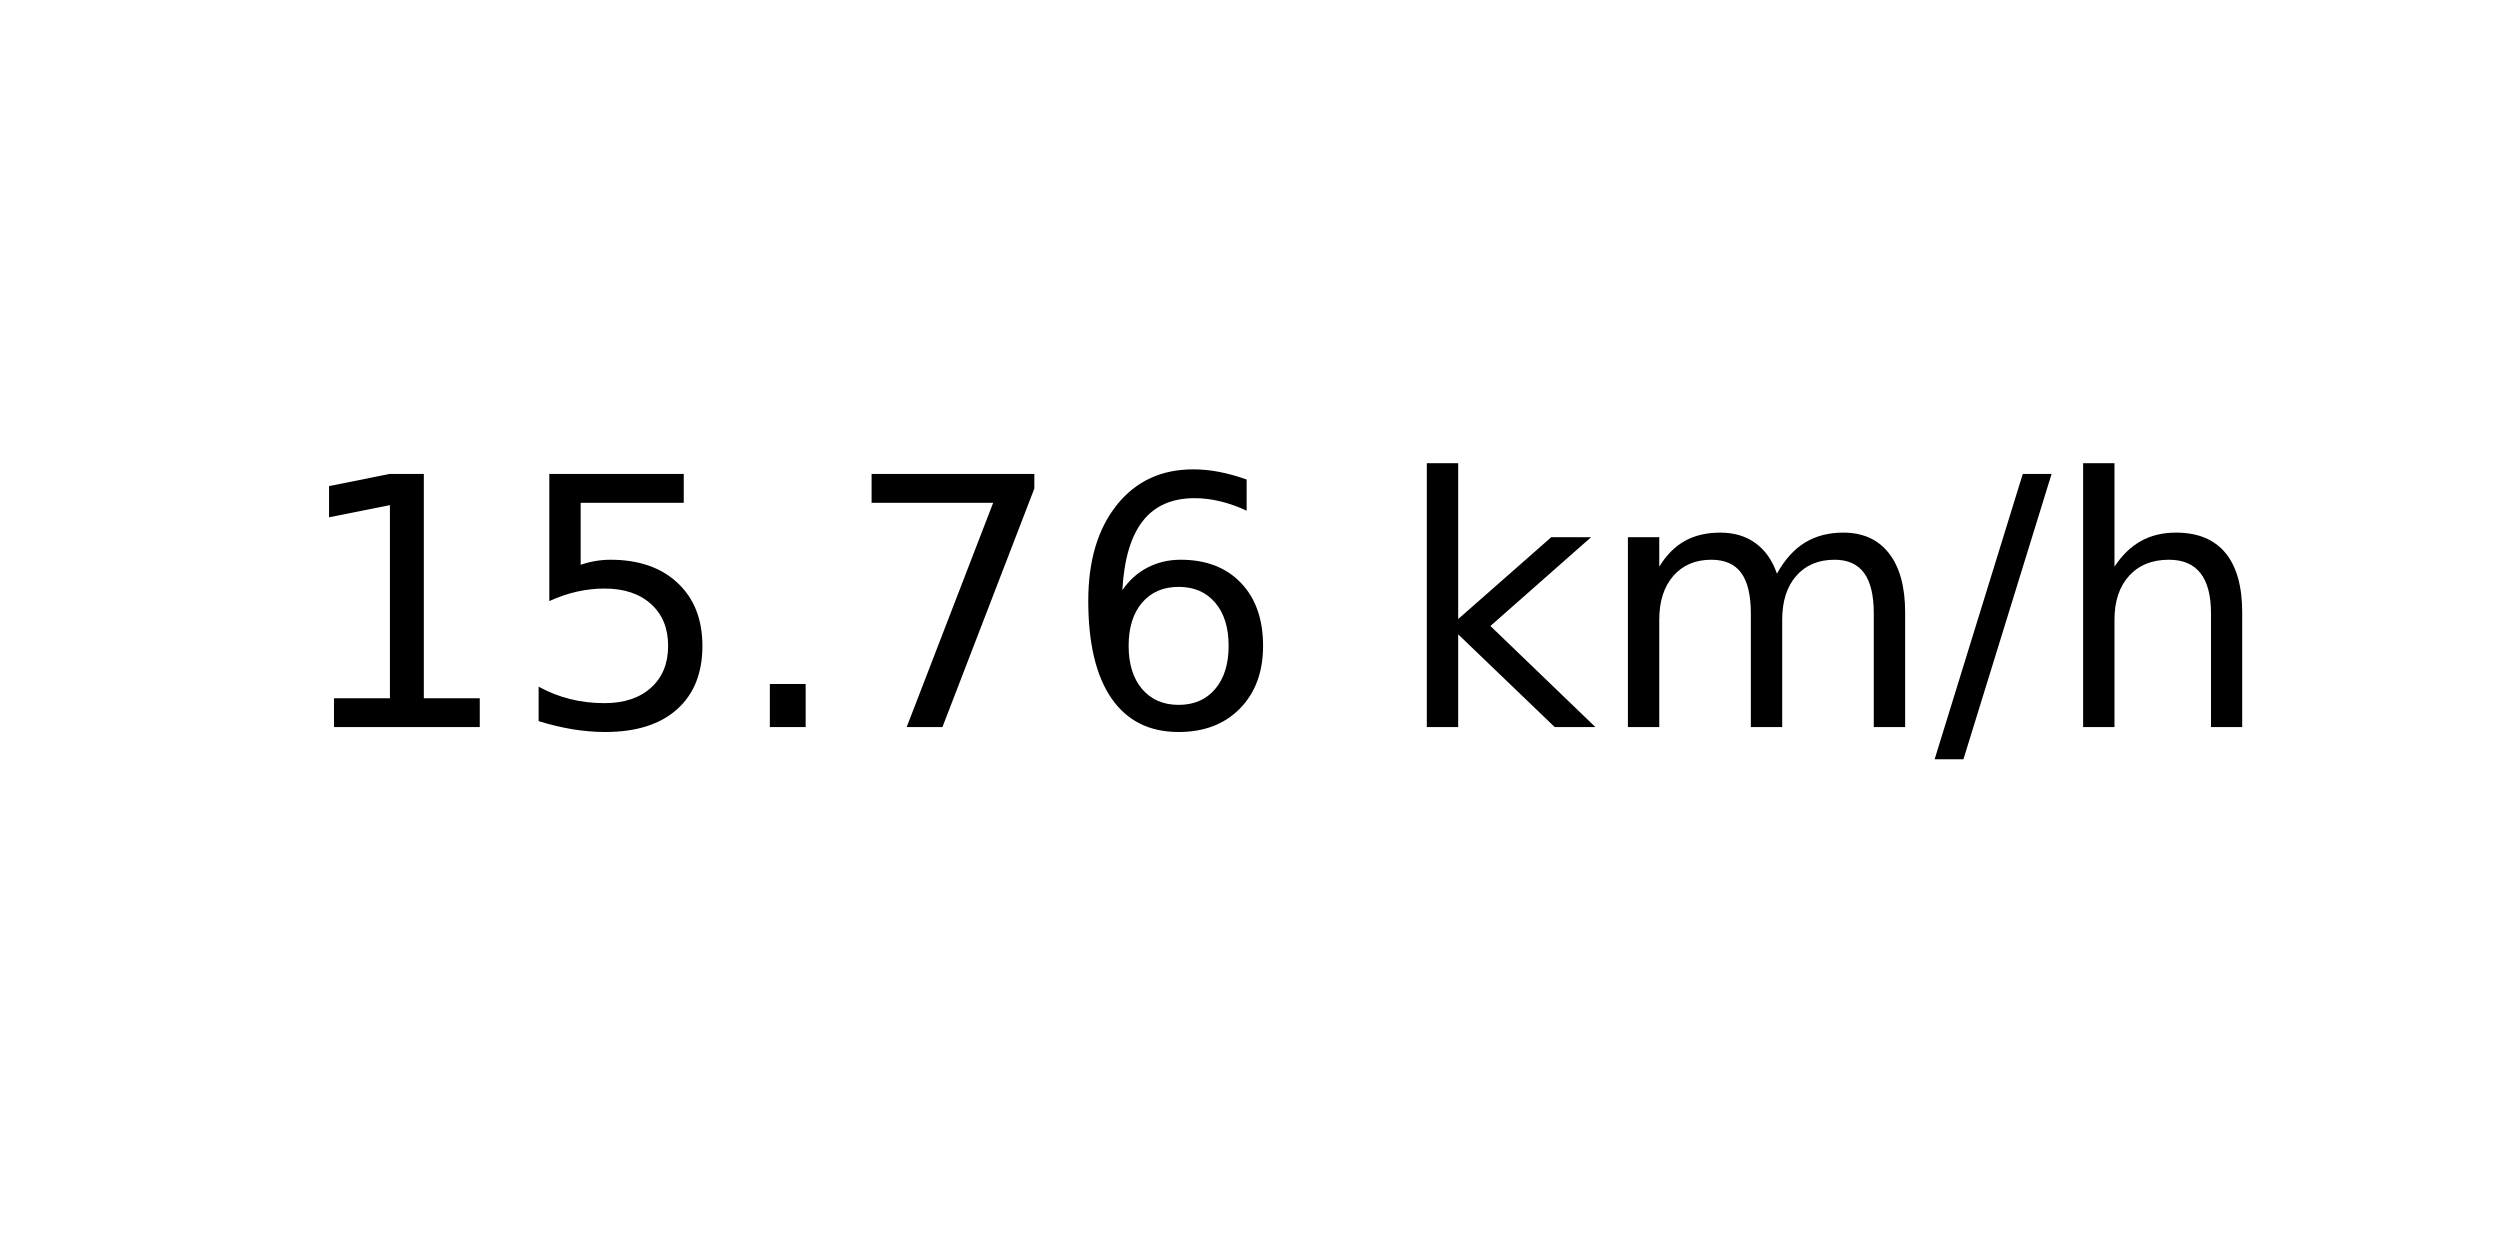
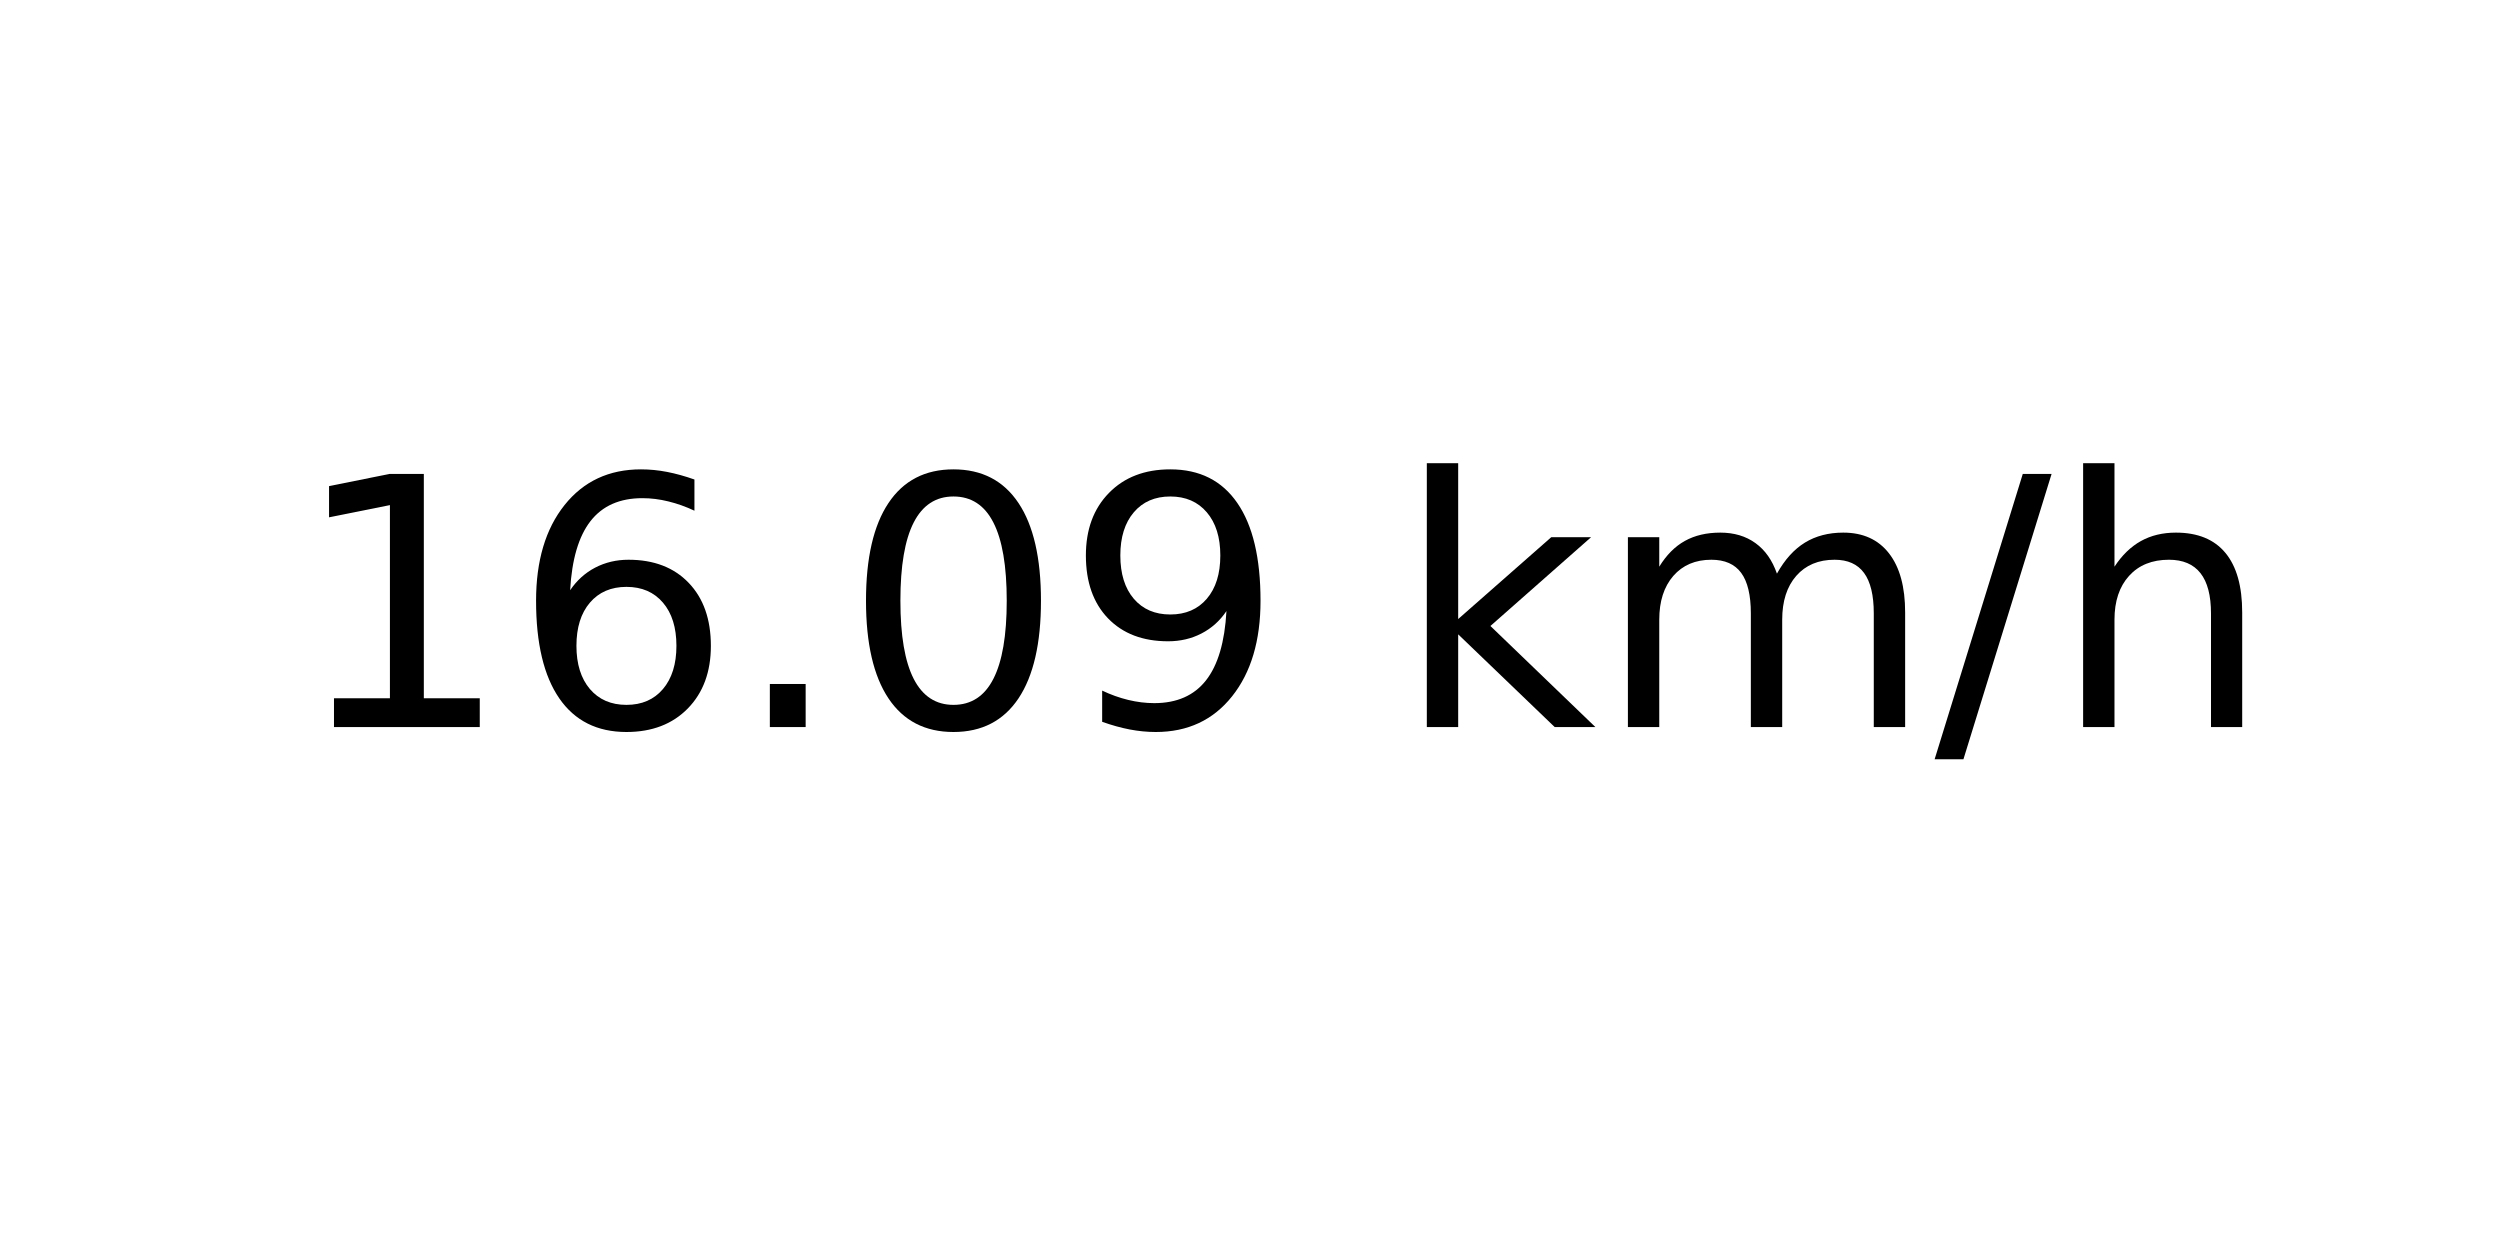
<svg xmlns="http://www.w3.org/2000/svg" xmlns:xlink="http://www.w3.org/1999/xlink" width="72pt" height="36pt" viewBox="0 0 72 36" version="1.1">
  <defs>
    <style type="text/css">*{stroke-linejoin: round; stroke-linecap: butt}</style>
  </defs>
  <g id="figure_1">
    <g id="axes_1">
      <g id="text_1">
        <g transform="translate(8.378125 20.93937) scale(0.1 -0.1)">
          <defs>
            <path id="DejaVuSans-31" d="M 794 531  L 1825 531  L 1825 4091  L 703 3866  L 703 4441  L 1819 4666  L 2450 4666  L 2450 531  L 3481 531  L 3481 0  L 794 0  L 794 531  z " transform="scale(0.015625)" />
-             <path id="DejaVuSans-35" d="M 691 4666  L 3169 4666  L 3169 4134  L 1269 4134  L 1269 2991  Q 1406 3038 1543 3061  Q 1681 3084 1819 3084  Q 2600 3084 3056 2656  Q 3513 2228 3513 1497  Q 3513 744 3044 326  Q 2575 -91 1722 -91  Q 1428 -91 1123 -41  Q 819 9 494 109  L 494 744  Q 775 591 1075 516  Q 1375 441 1709 441  Q 2250 441 2565 725  Q 2881 1009 2881 1497  Q 2881 1984 2565 2268  Q 2250 2553 1709 2553  Q 1456 2553 1204 2497  Q 953 2441 691 2322  L 691 4666  z " transform="scale(0.015625)" />
+             <path id="DejaVuSans-36" d="M 2113 2584  Q 1688 2584 1439 2293  Q 1191 2003 1191 1497  Q 1191 994 1439 701  Q 1688 409 2113 409  Q 2538 409 2786 701  Q 3034 994 3034 1497  Q 3034 2003 2786 2293  Q 2538 2584 2113 2584  z M 3366 4563  L 3366 3988  Q 3128 4100 2886 4159  Q 2644 4219 2406 4219  Q 1781 4219 1451 3797  Q 1122 3375 1075 2522  Q 1259 2794 1537 2939  Q 1816 3084 2150 3084  Q 2853 3084 3261 2657  Q 3669 2231 3669 1497  Q 3669 778 3244 343  Q 2819 -91 2113 -91  Q 1303 -91 875 529  Q 447 1150 447 2328  Q 447 3434 972 4092  Q 1497 4750 2381 4750  Q 2619 4750 2861 4703  Q 3103 4656 3366 4563  z " transform="scale(0.015625)" />
            <path id="DejaVuSans-2e" d="M 684 794  L 1344 794  L 1344 0  L 684 0  L 684 794  z " transform="scale(0.015625)" />
-             <path id="DejaVuSans-37" d="M 525 4666  L 3525 4666  L 3525 4397  L 1831 0  L 1172 0  L 2766 4134  L 525 4134  L 525 4666  z " transform="scale(0.015625)" />
-             <path id="DejaVuSans-36" d="M 2113 2584  Q 1688 2584 1439 2293  Q 1191 2003 1191 1497  Q 1191 994 1439 701  Q 1688 409 2113 409  Q 2538 409 2786 701  Q 3034 994 3034 1497  Q 3034 2003 2786 2293  Q 2538 2584 2113 2584  z M 3366 4563  L 3366 3988  Q 3128 4100 2886 4159  Q 2644 4219 2406 4219  Q 1781 4219 1451 3797  Q 1122 3375 1075 2522  Q 1259 2794 1537 2939  Q 1816 3084 2150 3084  Q 2853 3084 3261 2657  Q 3669 2231 3669 1497  Q 3669 778 3244 343  Q 2819 -91 2113 -91  Q 1303 -91 875 529  Q 447 1150 447 2328  Q 447 3434 972 4092  Q 1497 4750 2381 4750  Q 2619 4750 2861 4703  Q 3103 4656 3366 4563  z " transform="scale(0.015625)" />
+             <path id="DejaVuSans-30" d="M 2034 4250  Q 1547 4250 1301 3770  Q 1056 3291 1056 2328  Q 1056 1369 1301 889  Q 1547 409 2034 409  Q 2525 409 2770 889  Q 3016 1369 3016 2328  Q 3016 3291 2770 3770  Q 2525 4250 2034 4250  z M 2034 4750  Q 2819 4750 3233 4129  Q 3647 3509 3647 2328  Q 3647 1150 3233 529  Q 2819 -91 2034 -91  Q 1250 -91 836 529  Q 422 1150 422 2328  Q 422 3509 836 4129  Q 1250 4750 2034 4750  z " transform="scale(0.015625)" />
+             <path id="DejaVuSans-39" d="M 703 97  L 703 672  Q 941 559 1184 500  Q 1428 441 1663 441  Q 2288 441 2617 861  Q 2947 1281 2994 2138  Q 2813 1869 2534 1725  Q 2256 1581 1919 1581  Q 1219 1581 811 2004  Q 403 2428 403 3163  Q 403 3881 828 4315  Q 1253 4750 1959 4750  Q 2769 4750 3195 4129  Q 3622 3509 3622 2328  Q 3622 1225 3098 567  Q 2575 -91 1691 -91  Q 1453 -91 1209 -44  Q 966 3 703 97  z M 1959 2075  Q 2384 2075 2632 2365  Q 2881 2656 2881 3163  Q 2881 3666 2632 3958  Q 2384 4250 1959 4250  Q 1534 4250 1286 3958  Q 1038 3666 1038 3163  Q 1038 2656 1286 2365  Q 1534 2075 1959 2075  z " transform="scale(0.015625)" />
            <path id="DejaVuSans-20" transform="scale(0.015625)" />
            <path id="DejaVuSans-6b" d="M 581 4863  L 1159 4863  L 1159 1991  L 2875 3500  L 3609 3500  L 1753 1863  L 3688 0  L 2938 0  L 1159 1709  L 1159 0  L 581 0  L 581 4863  z " transform="scale(0.015625)" />
            <path id="DejaVuSans-6d" d="M 3328 2828  Q 3544 3216 3844 3400  Q 4144 3584 4550 3584  Q 5097 3584 5394 3201  Q 5691 2819 5691 2113  L 5691 0  L 5113 0  L 5113 2094  Q 5113 2597 4934 2840  Q 4756 3084 4391 3084  Q 3944 3084 3684 2787  Q 3425 2491 3425 1978  L 3425 0  L 2847 0  L 2847 2094  Q 2847 2600 2669 2842  Q 2491 3084 2119 3084  Q 1678 3084 1418 2786  Q 1159 2488 1159 1978  L 1159 0  L 581 0  L 581 3500  L 1159 3500  L 1159 2956  Q 1356 3278 1631 3431  Q 1906 3584 2284 3584  Q 2666 3584 2933 3390  Q 3200 3197 3328 2828  z " transform="scale(0.015625)" />
            <path id="DejaVuSans-2f" d="M 1625 4666  L 2156 4666  L 531 -594  L 0 -594  L 1625 4666  z " transform="scale(0.015625)" />
            <path id="DejaVuSans-68" d="M 3513 2113  L 3513 0  L 2938 0  L 2938 2094  Q 2938 2591 2744 2837  Q 2550 3084 2163 3084  Q 1697 3084 1428 2787  Q 1159 2491 1159 1978  L 1159 0  L 581 0  L 581 4863  L 1159 4863  L 1159 2956  Q 1366 3272 1645 3428  Q 1925 3584 2291 3584  Q 2894 3584 3203 3211  Q 3513 2838 3513 2113  z " transform="scale(0.015625)" />
          </defs>
          <use xlink:href="#DejaVuSans-31" />
-           <use xlink:href="#DejaVuSans-35" x="63.623" />
+           <use xlink:href="#DejaVuSans-36" x="63.623" />
          <use xlink:href="#DejaVuSans-2e" x="127.246" />
-           <use xlink:href="#DejaVuSans-37" x="159.033" />
-           <use xlink:href="#DejaVuSans-36" x="222.656" />
+           <use xlink:href="#DejaVuSans-30" x="159.033" />
+           <use xlink:href="#DejaVuSans-39" x="222.656" />
          <use xlink:href="#DejaVuSans-20" x="286.279" />
          <use xlink:href="#DejaVuSans-6b" x="318.066" />
          <use xlink:href="#DejaVuSans-6d" x="375.977" />
          <use xlink:href="#DejaVuSans-2f" x="473.389" />
          <use xlink:href="#DejaVuSans-68" x="507.08" />
        </g>
      </g>
    </g>
  </g>
</svg>
